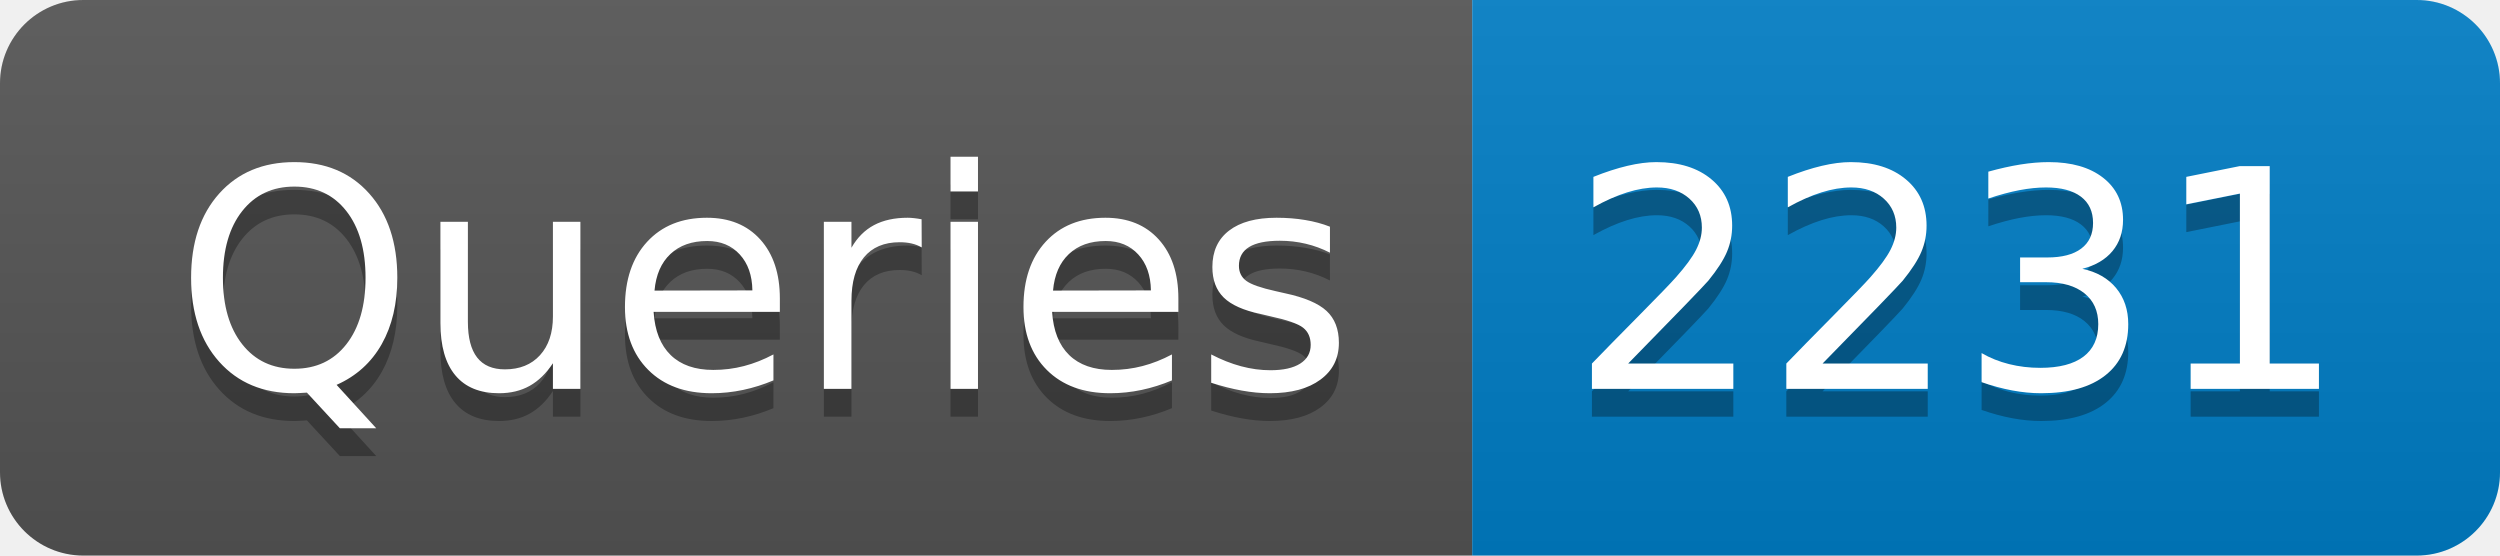
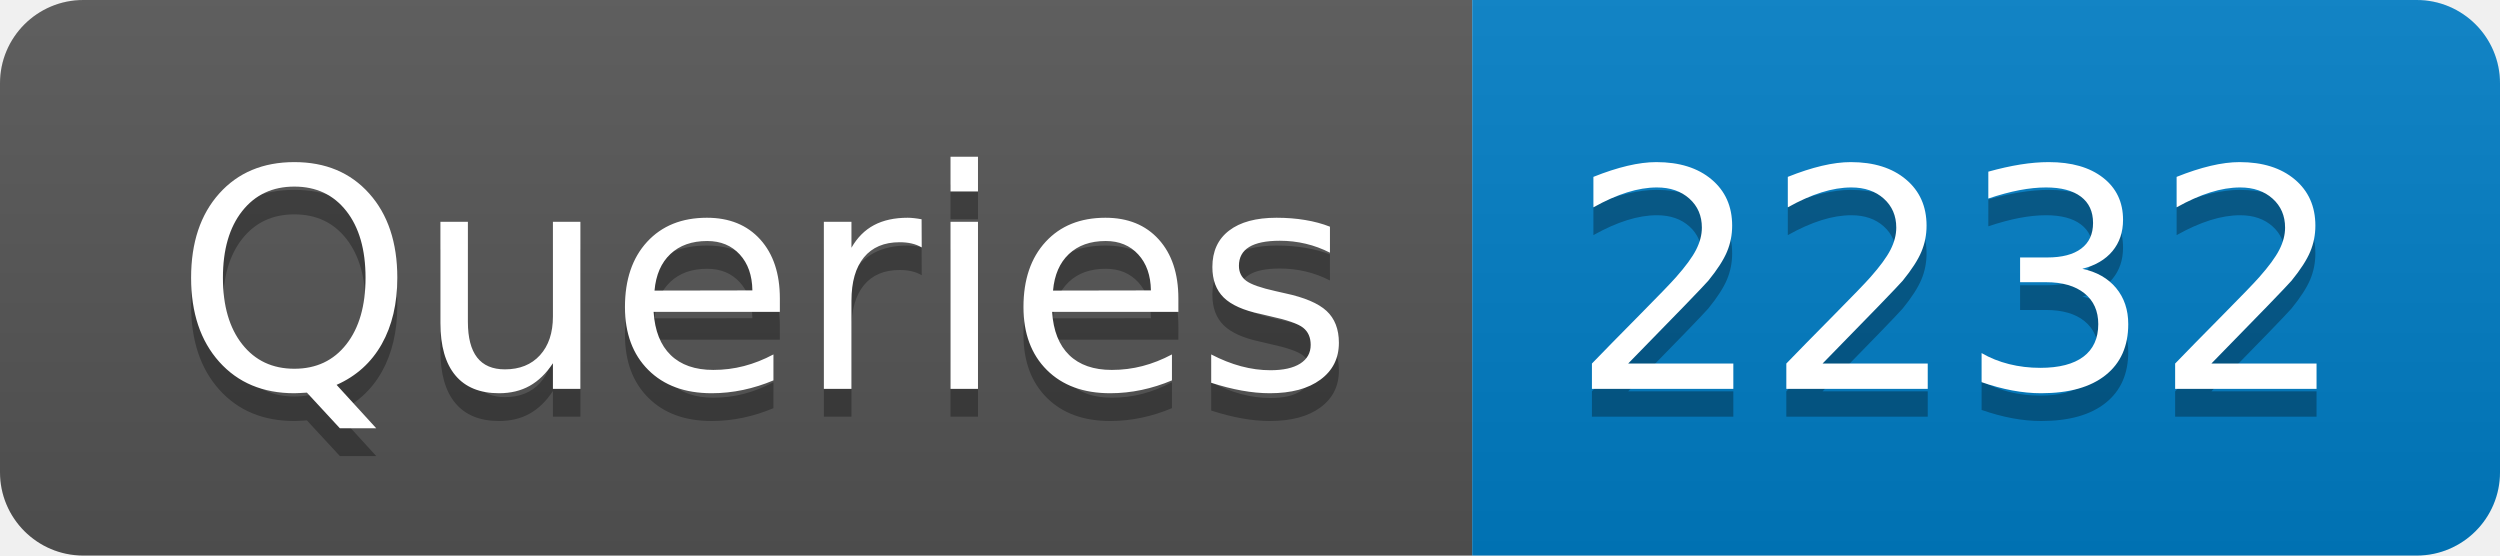
- <svg xmlns="http://www.w3.org/2000/svg" width="90" height="20" role="img" aria-label="Queries: 2231">
+ <svg xmlns="http://www.w3.org/2000/svg" width="90" height="20" role="img" aria-label="Queries: 2232">
  <linearGradient id="s" x2="0" y2="100%">
    <stop offset="0" stop-color="#bbb" stop-opacity=".1" />
    <stop offset="1" stop-opacity=".1" />
  </linearGradient>
  <clipPath id="r">
    <rect width="90" height="20" rx="3" fill="#fff" />
  </clipPath>
  <g clip-path="url(#r)">
    <rect width="53" height="20" fill="#555" />
    <rect x="53" width="37" height="20" fill="#007ec6" />
    <rect width="90" height="20" fill="url(#s)" />
  </g>
  <g fill="#fff" text-anchor="middle" font-family="Verdana,Geneva,DejaVu Sans,sans-serif" text-rendering="geometricPrecision" font-size="110">
    <text aria-hidden="true" x="275" y="150" fill="#010101" fill-opacity=".3" transform="scale(.1)" textLength="430">Queries</text>
    <text x="275" y="140" transform="scale(.1)" fill="#fff" textLength="430">Queries</text>
-     <text aria-hidden="true" x="705" y="150" fill="#010101" fill-opacity=".3" transform="scale(.1)" textLength="270">2231</text>
-     <text x="705" y="140" transform="scale(.1)" fill="#fff" textLength="270">2231</text>
+     <text aria-hidden="true" x="705" y="150" fill="#010101" fill-opacity=".3" transform="scale(.1)" textLength="270">2232</text>
+     <text x="705" y="140" transform="scale(.1)" fill="#fff" textLength="270">2232</text>
  </g>
</svg>
